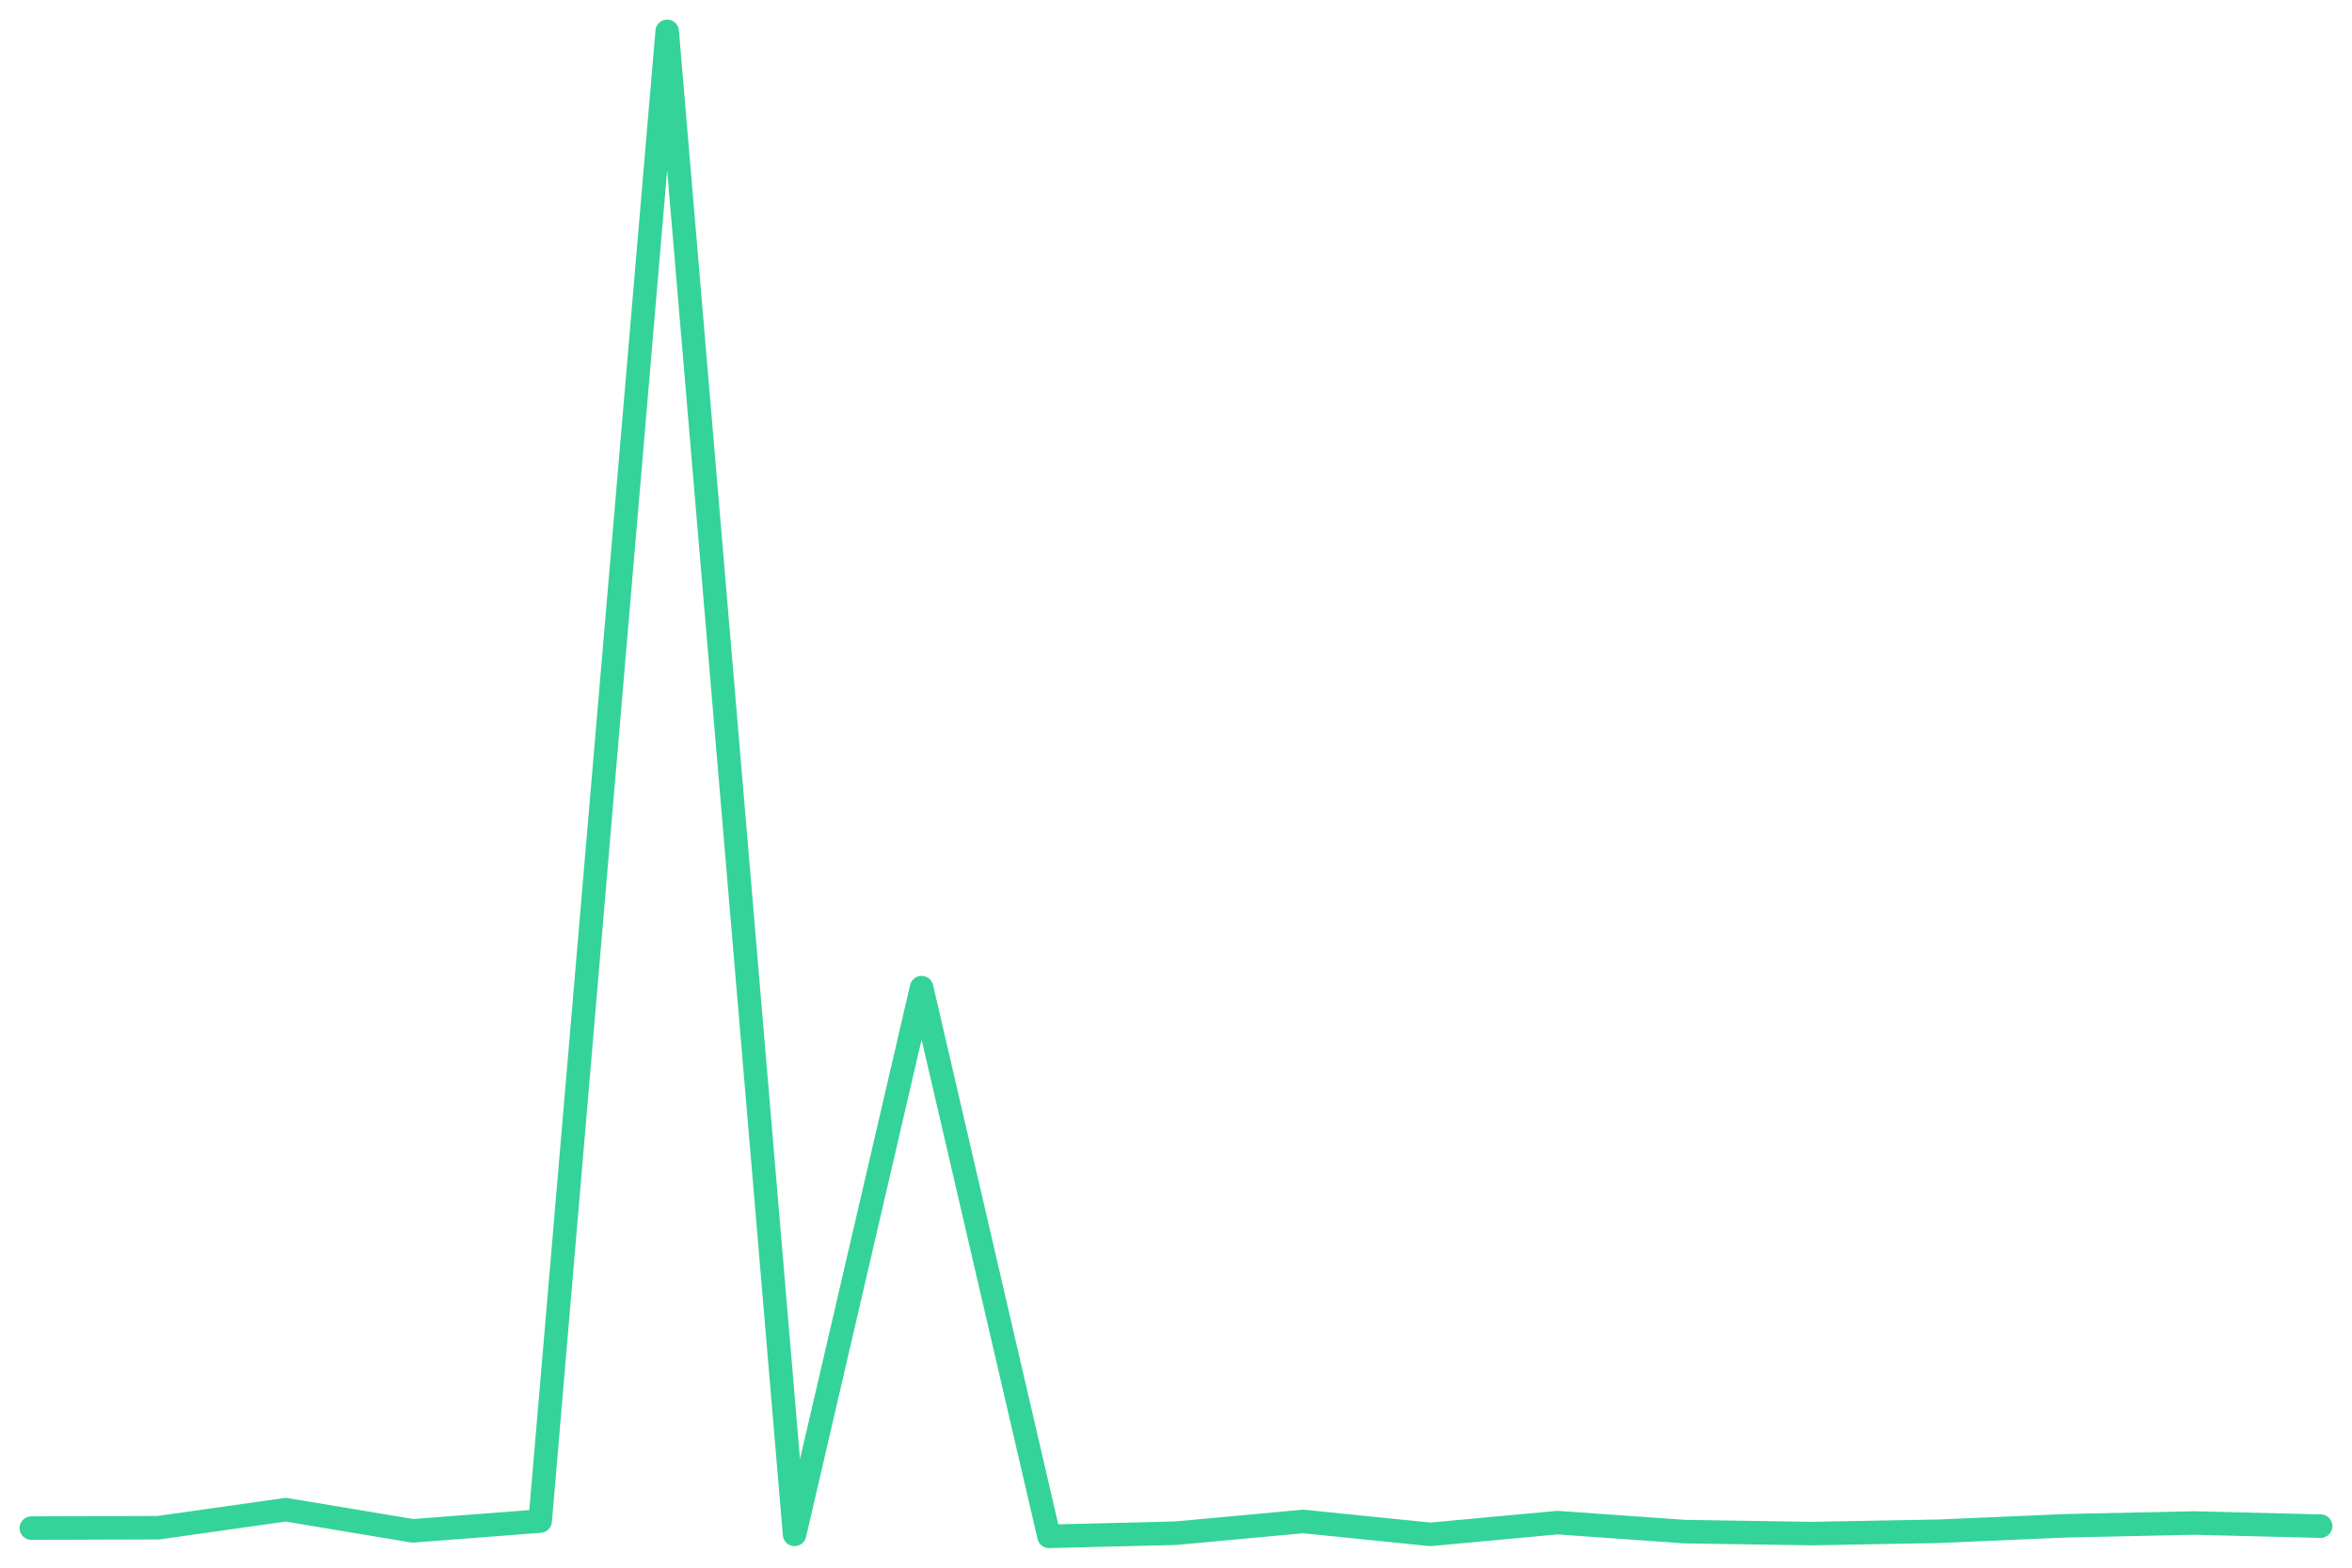
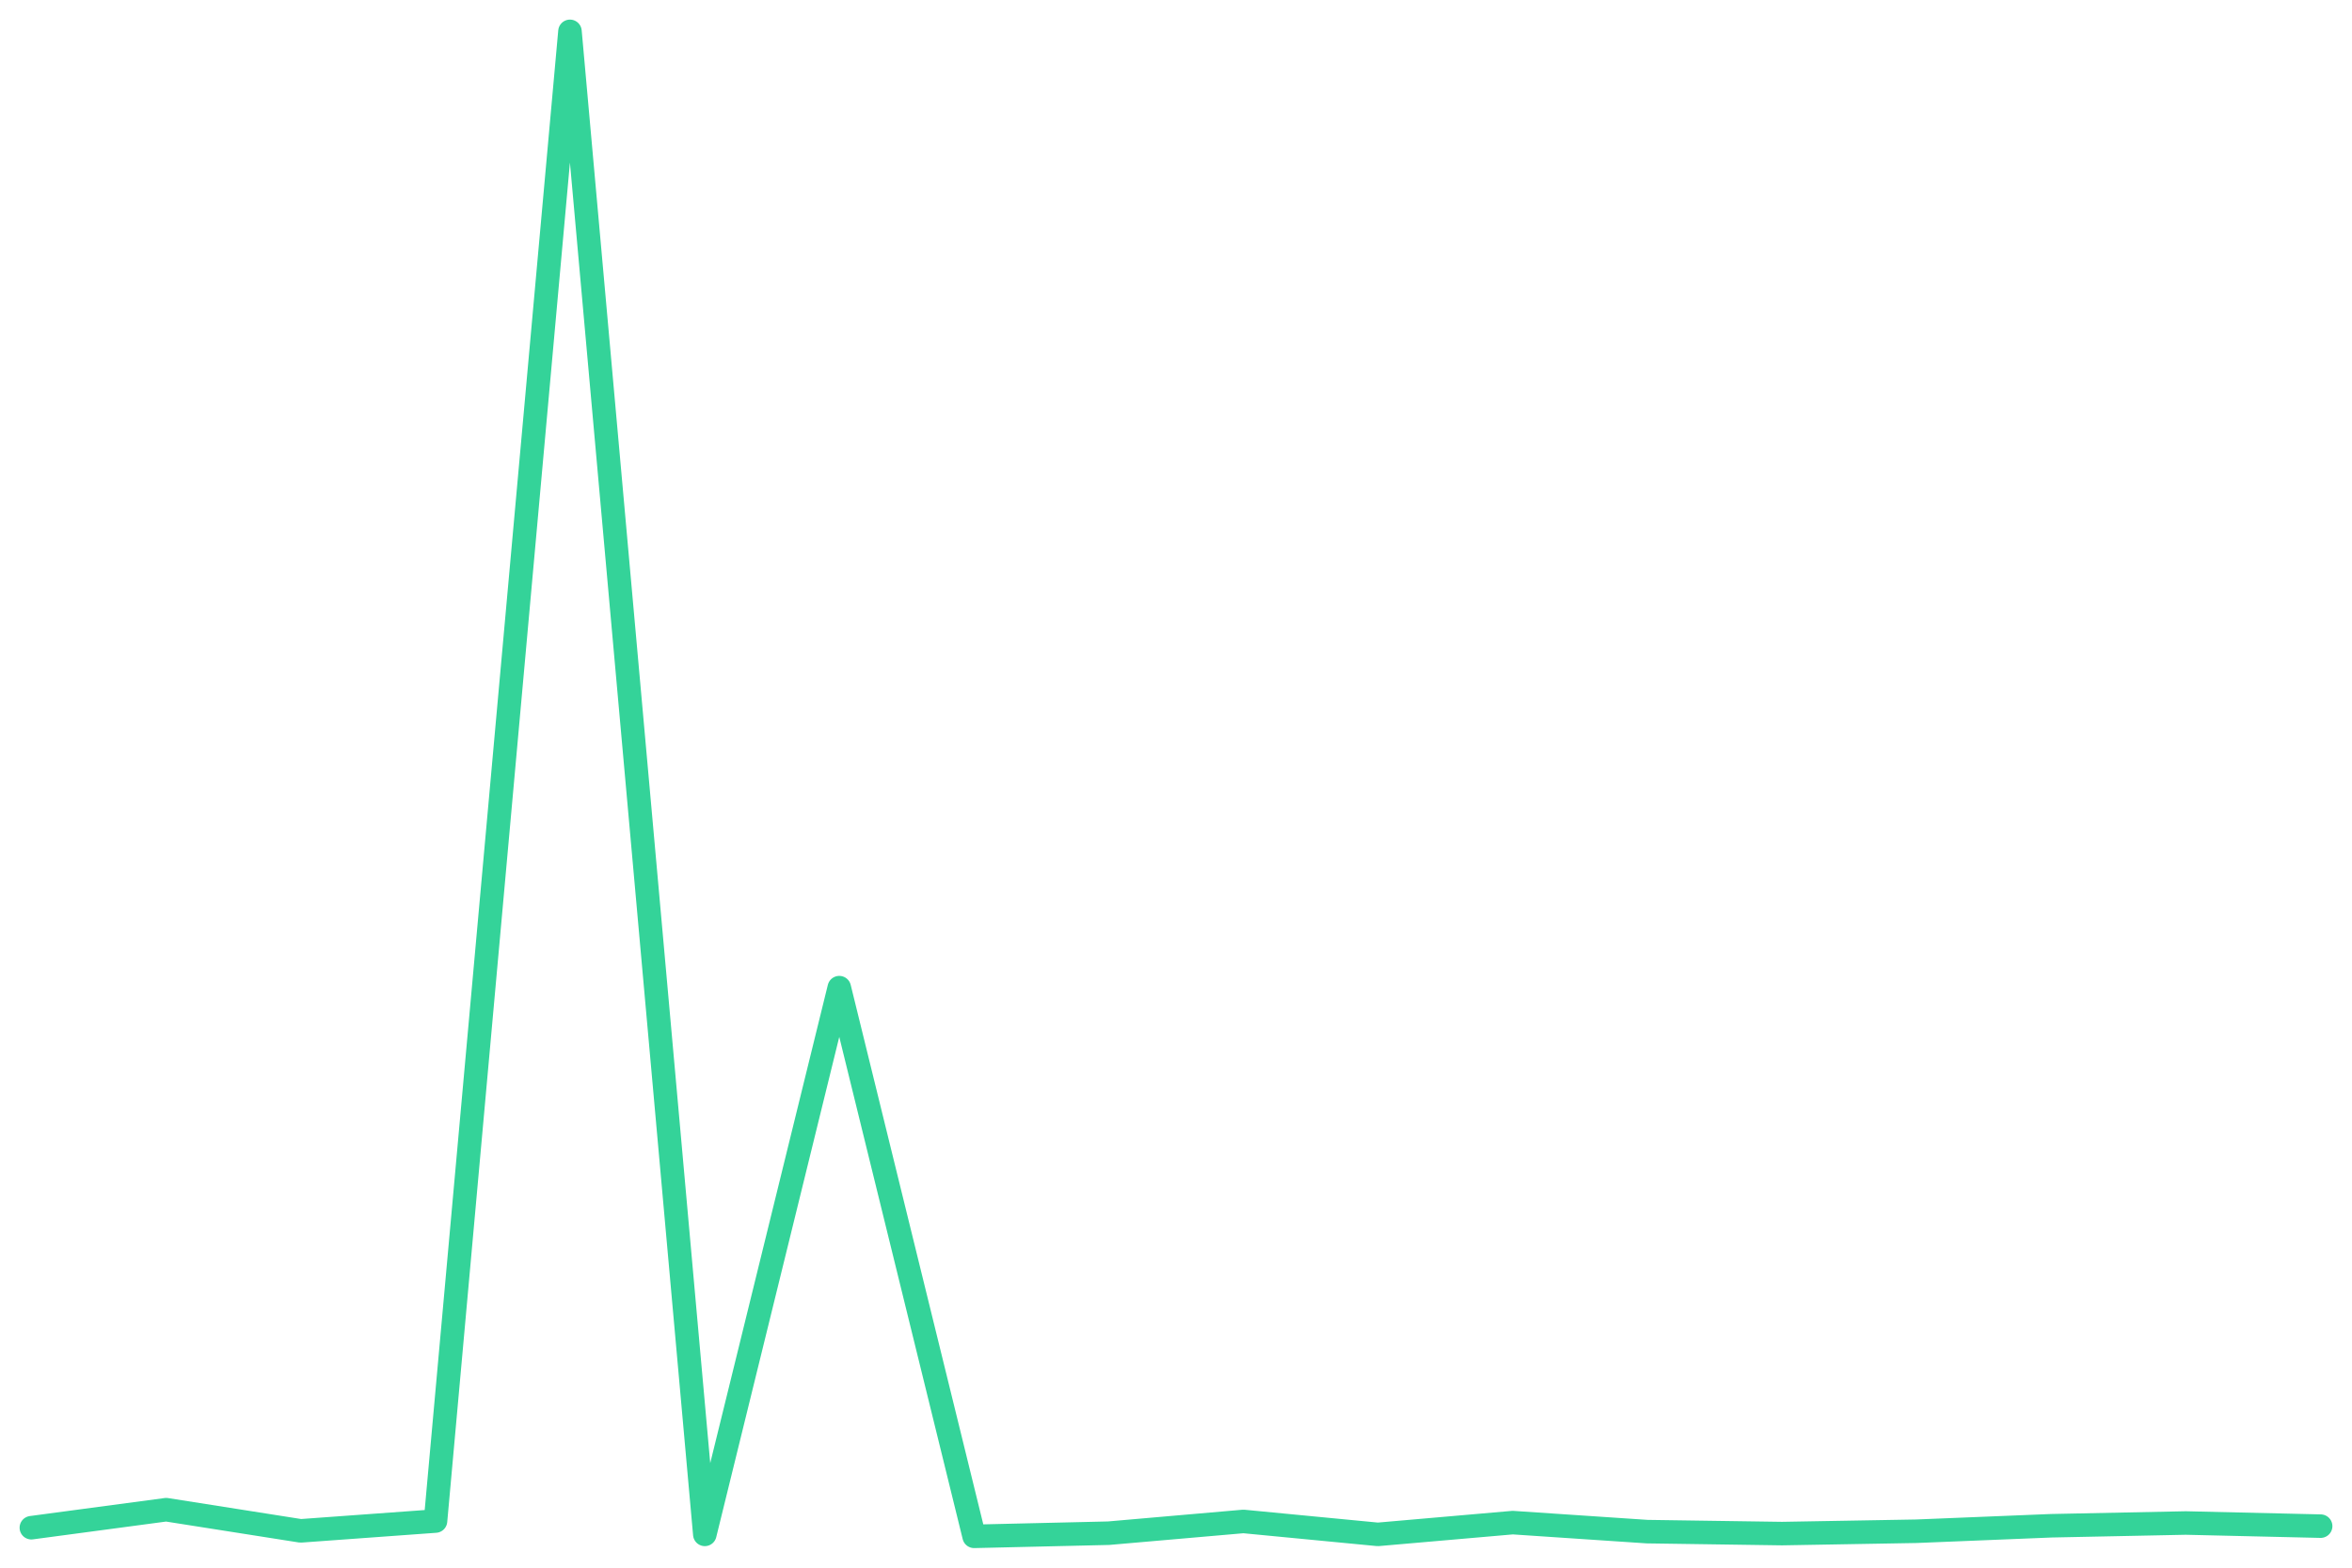
<svg xmlns="http://www.w3.org/2000/svg" viewBox="0 0 600 400" width="600" height="400">
-   <polyline fill="none" stroke="#34d399" stroke-width="6" stroke-linejoin="round" stroke-linecap="round" points="8.0,389.9 40.4,389.8 72.9,385.2 105.3,390.6 137.8,388.1 170.2,8.0 202.7,391.5 235.1,252.0 267.6,392.0 300.0,391.2 332.4,388.2 364.9,391.5 397.3,388.5 429.8,390.8 462.2,391.3 494.7,390.7 527.1,389.3 559.6,388.6 592.0,389.4" />
+   <polyline fill="none" stroke="#34d399" stroke-width="6" stroke-linejoin="round" stroke-linecap="round" points="8.0,389.8 42.4,385.2 76.7,390.6 111.1,388.1 145.4,8.0 179.8,391.5 214.1,252.0 248.5,392.0 282.8,391.2 317.2,388.2 351.5,391.5 385.9,388.5 420.2,390.8 454.6,391.3 488.9,390.7 523.3,389.3 557.6,388.6 592.0,389.4" />
</svg>
